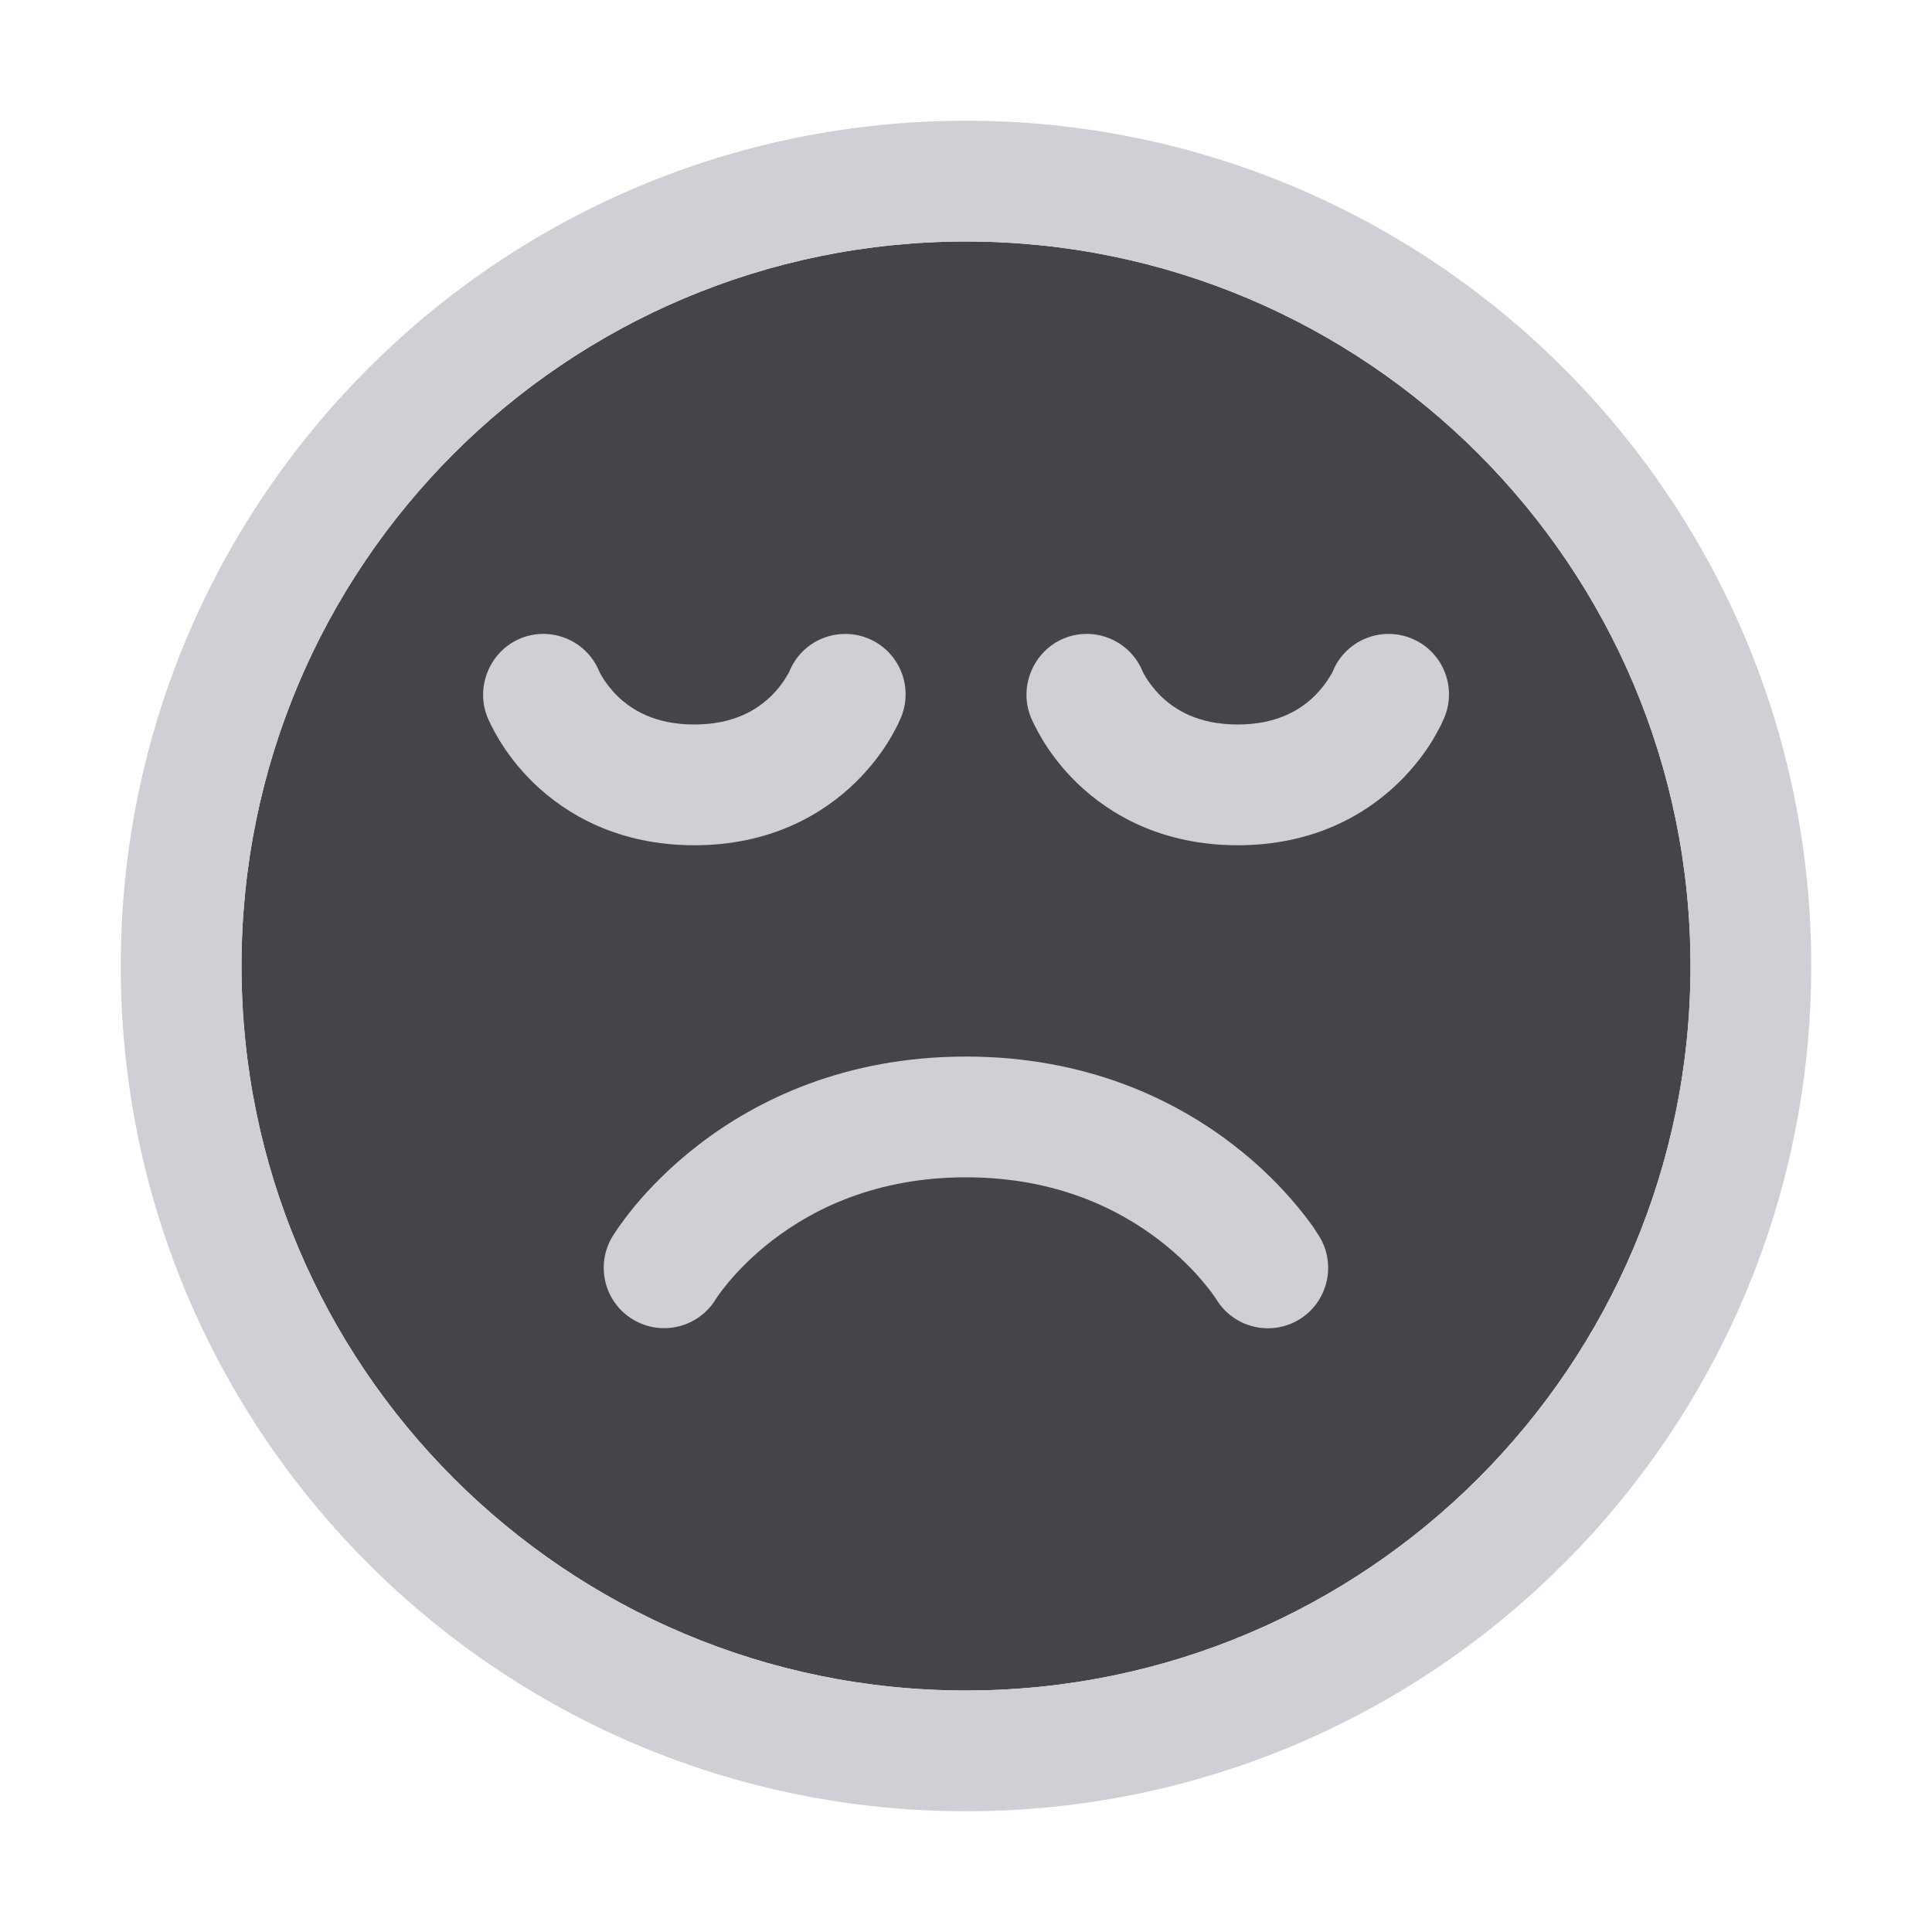
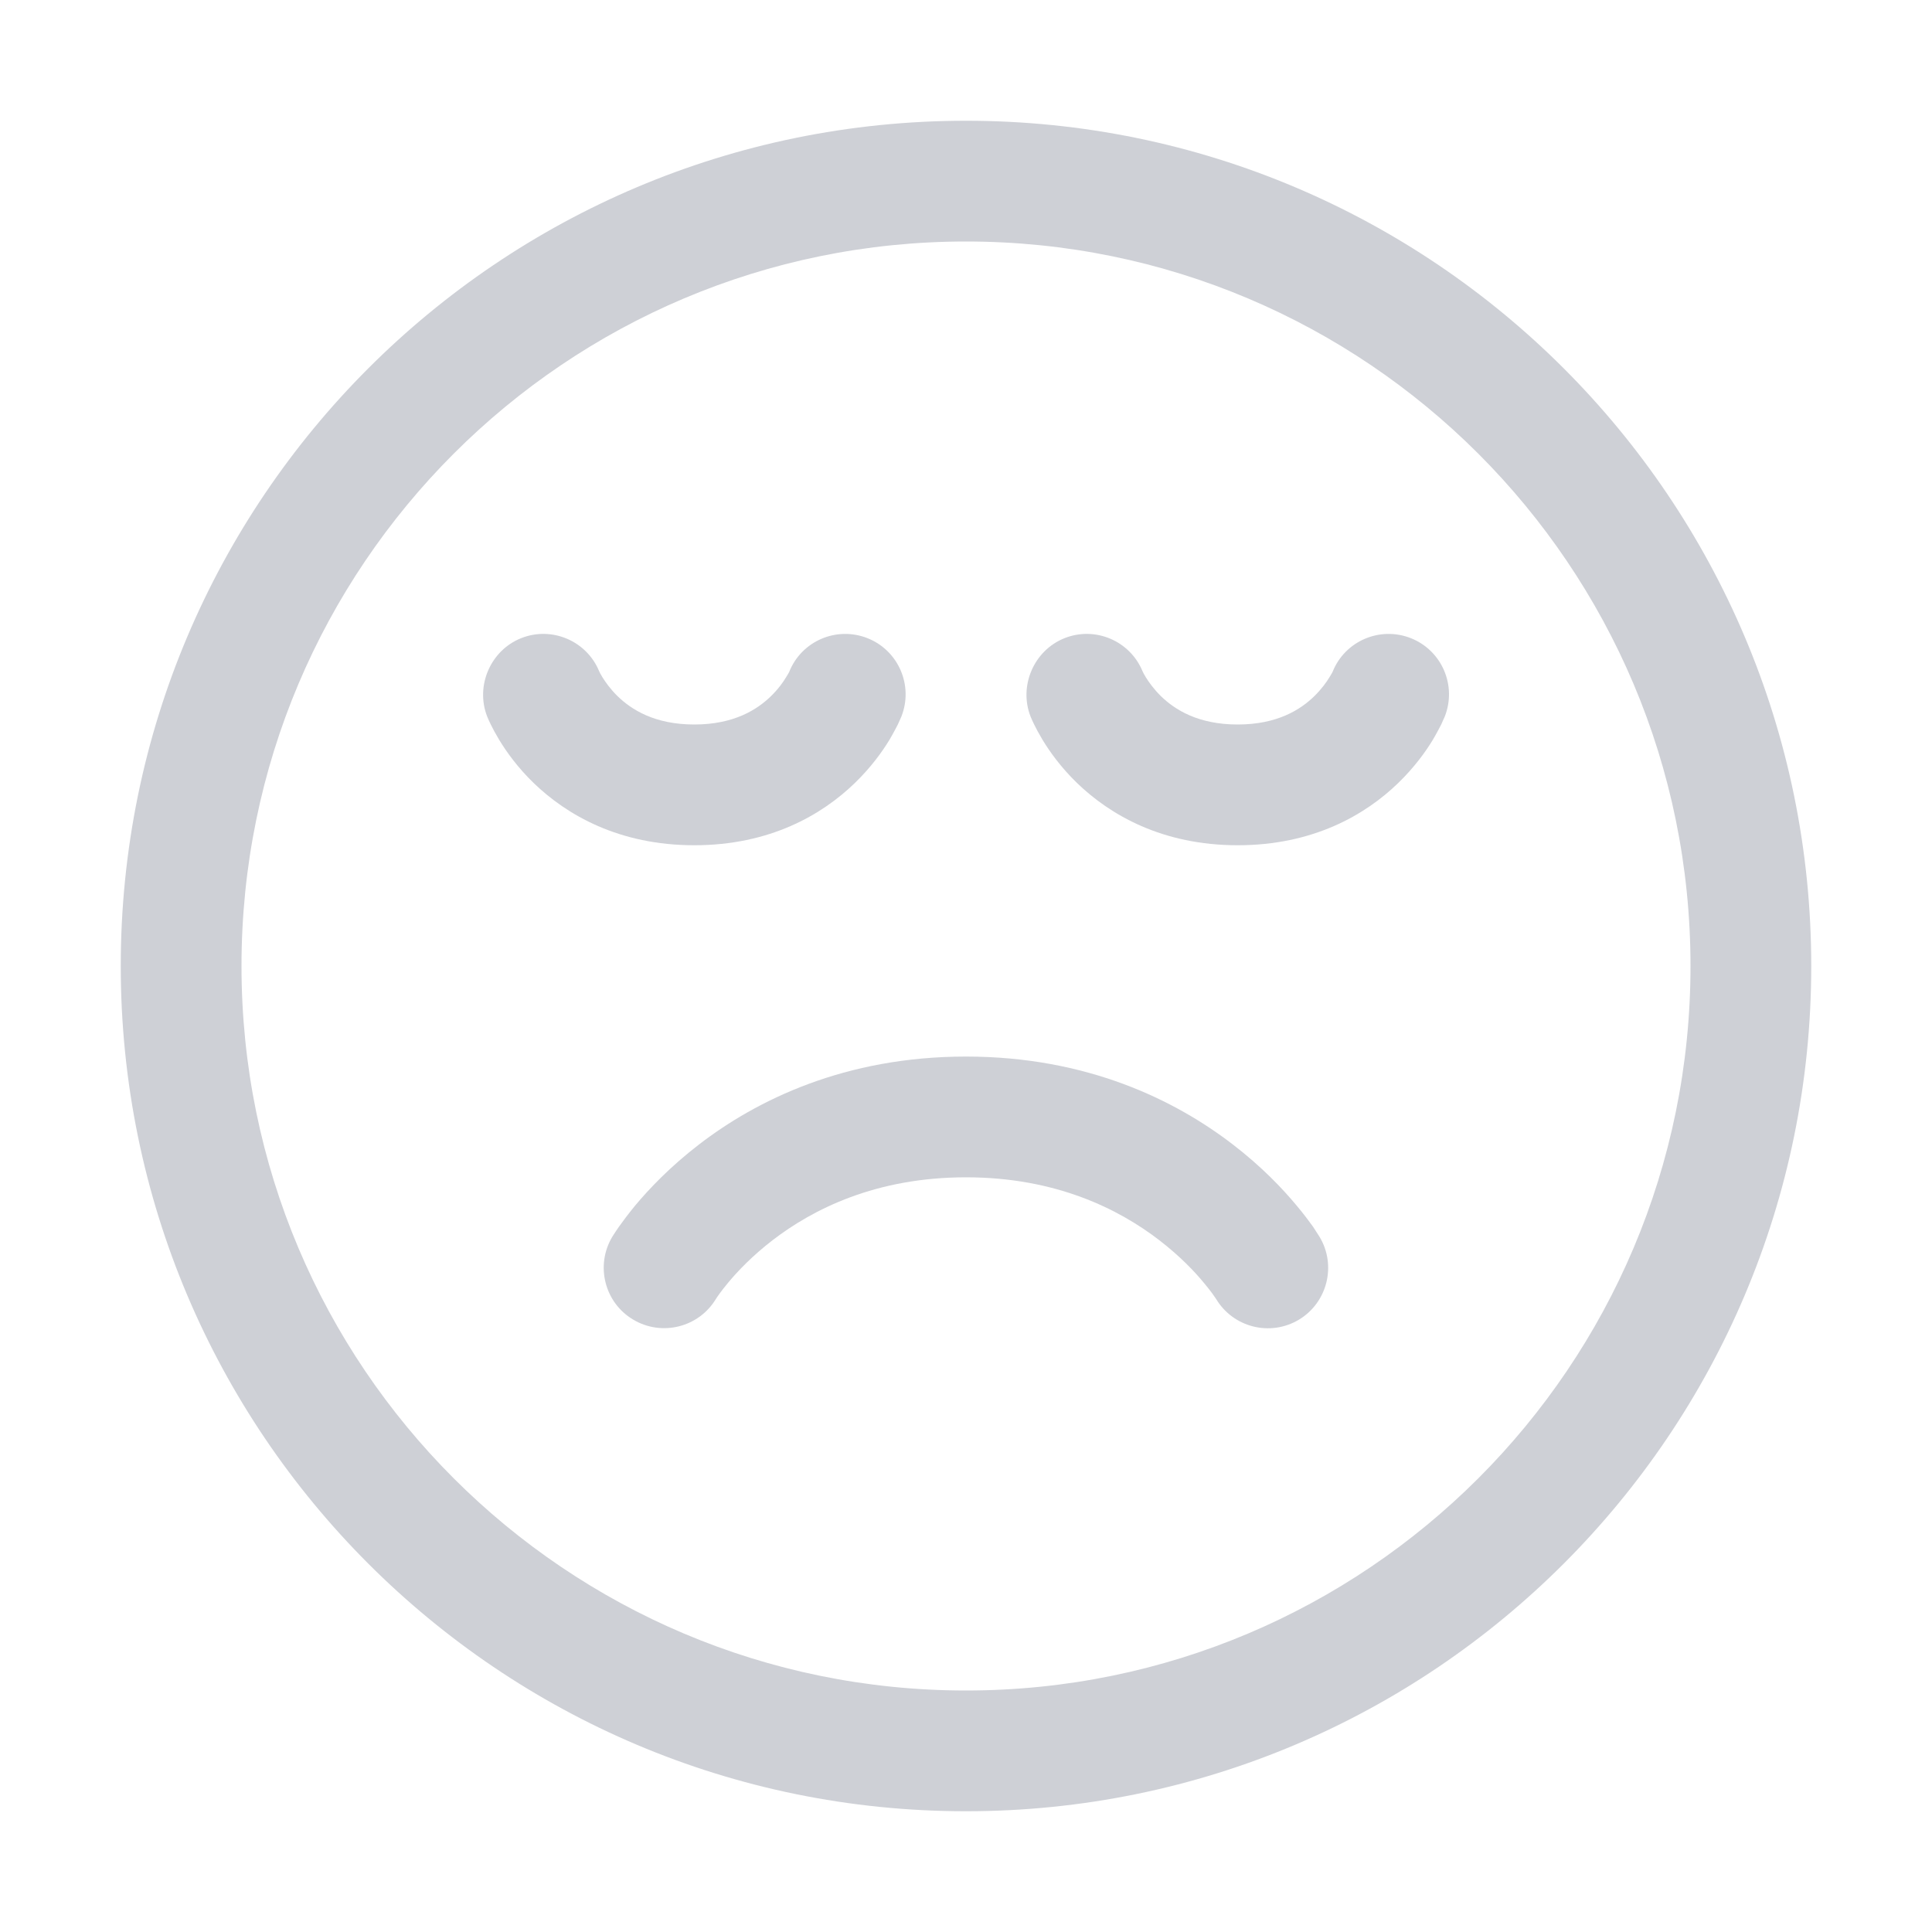
<svg xmlns="http://www.w3.org/2000/svg" width="16" height="16" viewBox="0 0 16 16" fill="none">
-   <path fill-rule="evenodd" clip-rule="evenodd" d="M8 2C4.686 2 2 4.686 2 8C2 11.314 4.686 14 8 14C11.314 14 14 11.314 14 8C14 4.686 11.314 2 8 2Z" fill="#43454A" />
  <path d="M8 9.75C8.746 9.75 9.267 10.014 9.601 10.271C9.77 10.401 9.893 10.53 9.971 10.625C10.03 10.695 10.063 10.745 10.071 10.757C10.213 10.994 10.52 11.071 10.757 10.929C10.993 10.787 11.07 10.479 10.928 10.243L10.874 10.159C10.842 10.115 10.798 10.055 10.739 9.985C10.622 9.844 10.448 9.661 10.211 9.479C9.733 9.111 9.003 8.75 8 8.75C6.996 8.75 6.266 9.111 5.789 9.478C5.551 9.661 5.377 9.844 5.26 9.984C5.202 10.055 5.157 10.115 5.126 10.159C5.107 10.187 5.088 10.214 5.071 10.242C4.929 10.479 5.006 10.787 5.243 10.928C5.48 11.07 5.787 10.993 5.929 10.757C5.937 10.744 5.97 10.695 6.029 10.624C6.107 10.53 6.229 10.401 6.398 10.271C6.732 10.014 7.253 9.75 8 9.75Z" fill="#CED0D6" />
  <path d="M6.384 5.766C6.445 5.707 6.486 5.649 6.511 5.607C6.527 5.582 6.534 5.568 6.536 5.564C6.638 5.308 6.928 5.184 7.184 5.285C7.441 5.387 7.566 5.677 7.465 5.934L7.435 6.001C7.435 6.001 7.396 6.077 7.366 6.127C7.306 6.226 7.213 6.355 7.08 6.484C6.807 6.749 6.374 7 5.75 7C5.126 7 4.693 6.749 4.419 6.484C4.286 6.355 4.194 6.226 4.134 6.127C4.104 6.077 4.081 6.034 4.065 6.001C4.054 5.979 4.044 5.957 4.035 5.935C3.935 5.681 4.062 5.386 4.316 5.285C4.57 5.184 4.858 5.307 4.962 5.559C4.968 5.574 4.977 5.588 4.986 5.603L4.988 5.607C5.014 5.649 5.055 5.707 5.115 5.766C5.229 5.876 5.42 6 5.75 6C6.079 6 6.271 5.876 6.384 5.766Z" fill="#CED0D6" />
  <path d="M11.011 5.607C10.986 5.649 10.944 5.707 10.884 5.766C10.771 5.876 10.579 6 10.25 6C9.92 6 9.729 5.876 9.615 5.766C9.555 5.707 9.514 5.649 9.488 5.607L9.486 5.603C9.477 5.588 9.468 5.574 9.462 5.559C9.358 5.307 9.07 5.184 8.816 5.285C8.562 5.386 8.435 5.681 8.535 5.935C8.544 5.957 8.554 5.979 8.565 6.001C8.581 6.034 8.604 6.077 8.634 6.127C8.694 6.226 8.786 6.355 8.919 6.484C9.193 6.749 9.626 7 10.25 7C10.874 7 11.307 6.749 11.58 6.484C11.713 6.355 11.806 6.226 11.866 6.127C11.896 6.077 11.935 6.001 11.935 6.001L11.965 5.934C12.066 5.677 11.941 5.387 11.684 5.285C11.428 5.184 11.138 5.308 11.036 5.564C11.034 5.568 11.027 5.582 11.011 5.607Z" fill="#CED0D6" />
  <path fill-rule="evenodd" clip-rule="evenodd" d="M8 1C4.134 1 1 4.134 1 8C1 11.866 4.134 15 8 15C11.866 15 15 11.866 15 8C15 4.134 11.866 1 8 1ZM2 8C2 4.686 4.686 2 8 2C11.314 2 14 4.686 14 8C14 11.314 11.314 14 8 14C4.686 14 2 11.314 2 8Z" fill="#CED0D6" />
</svg>
